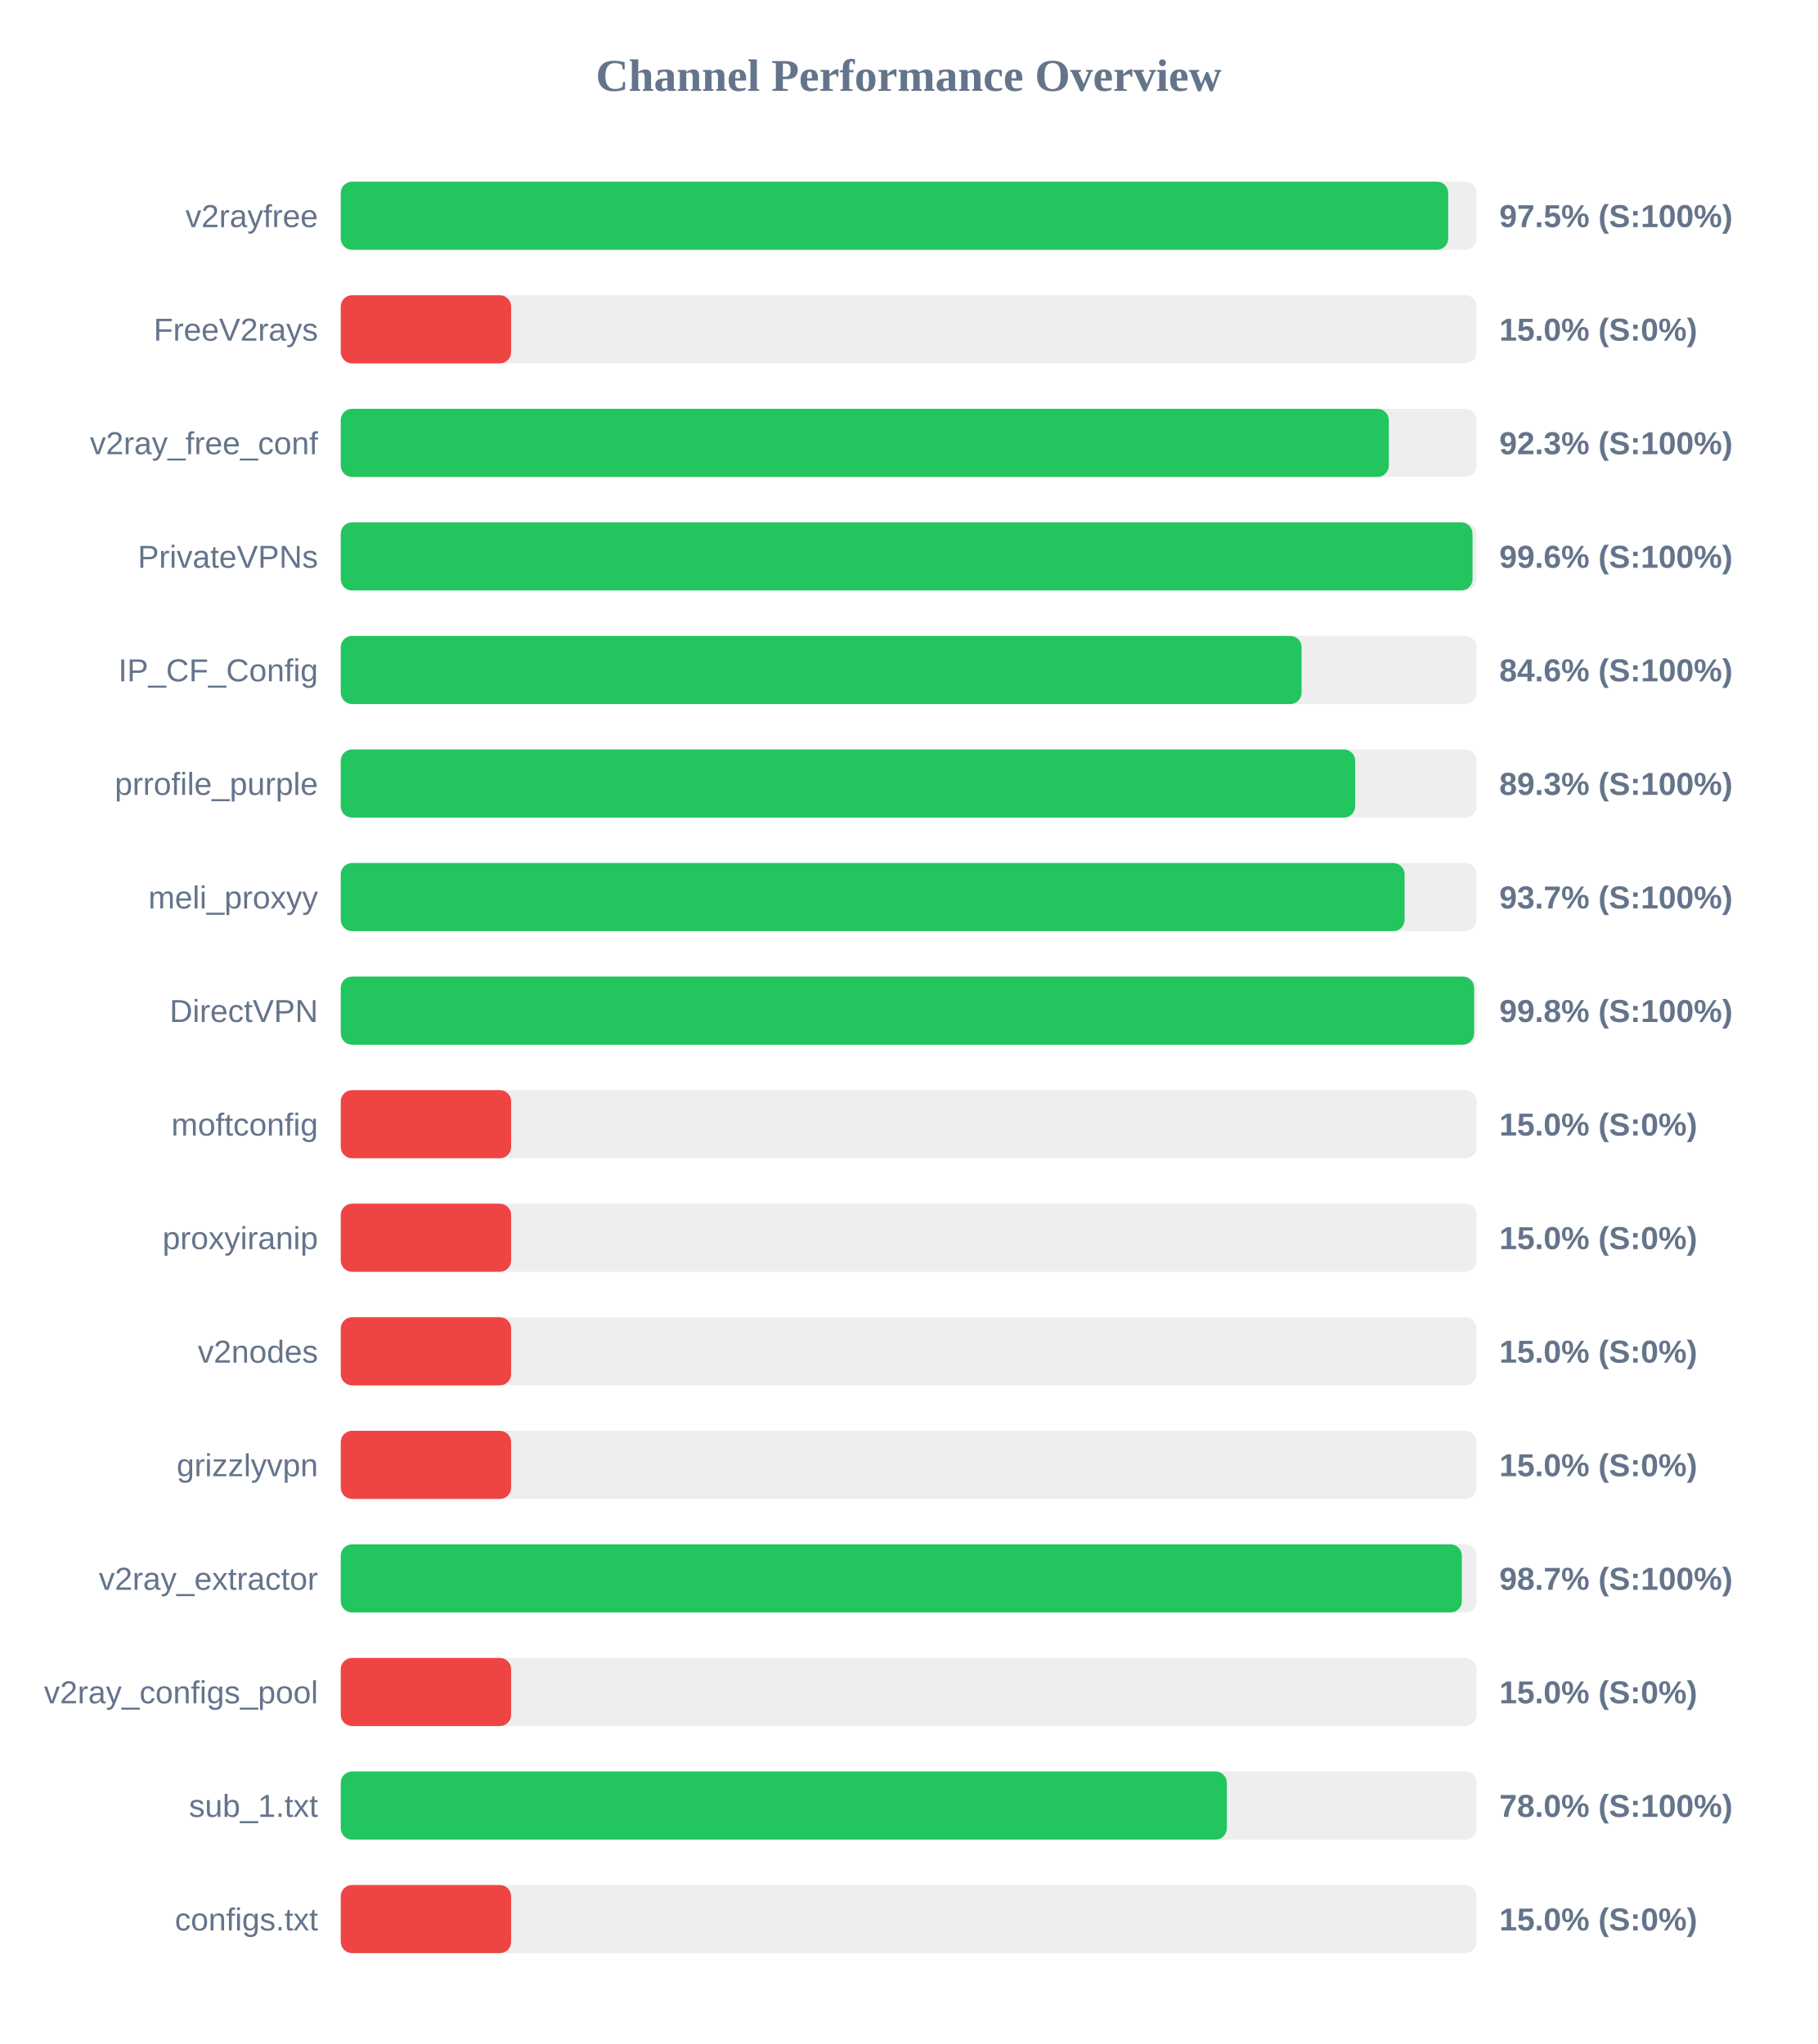
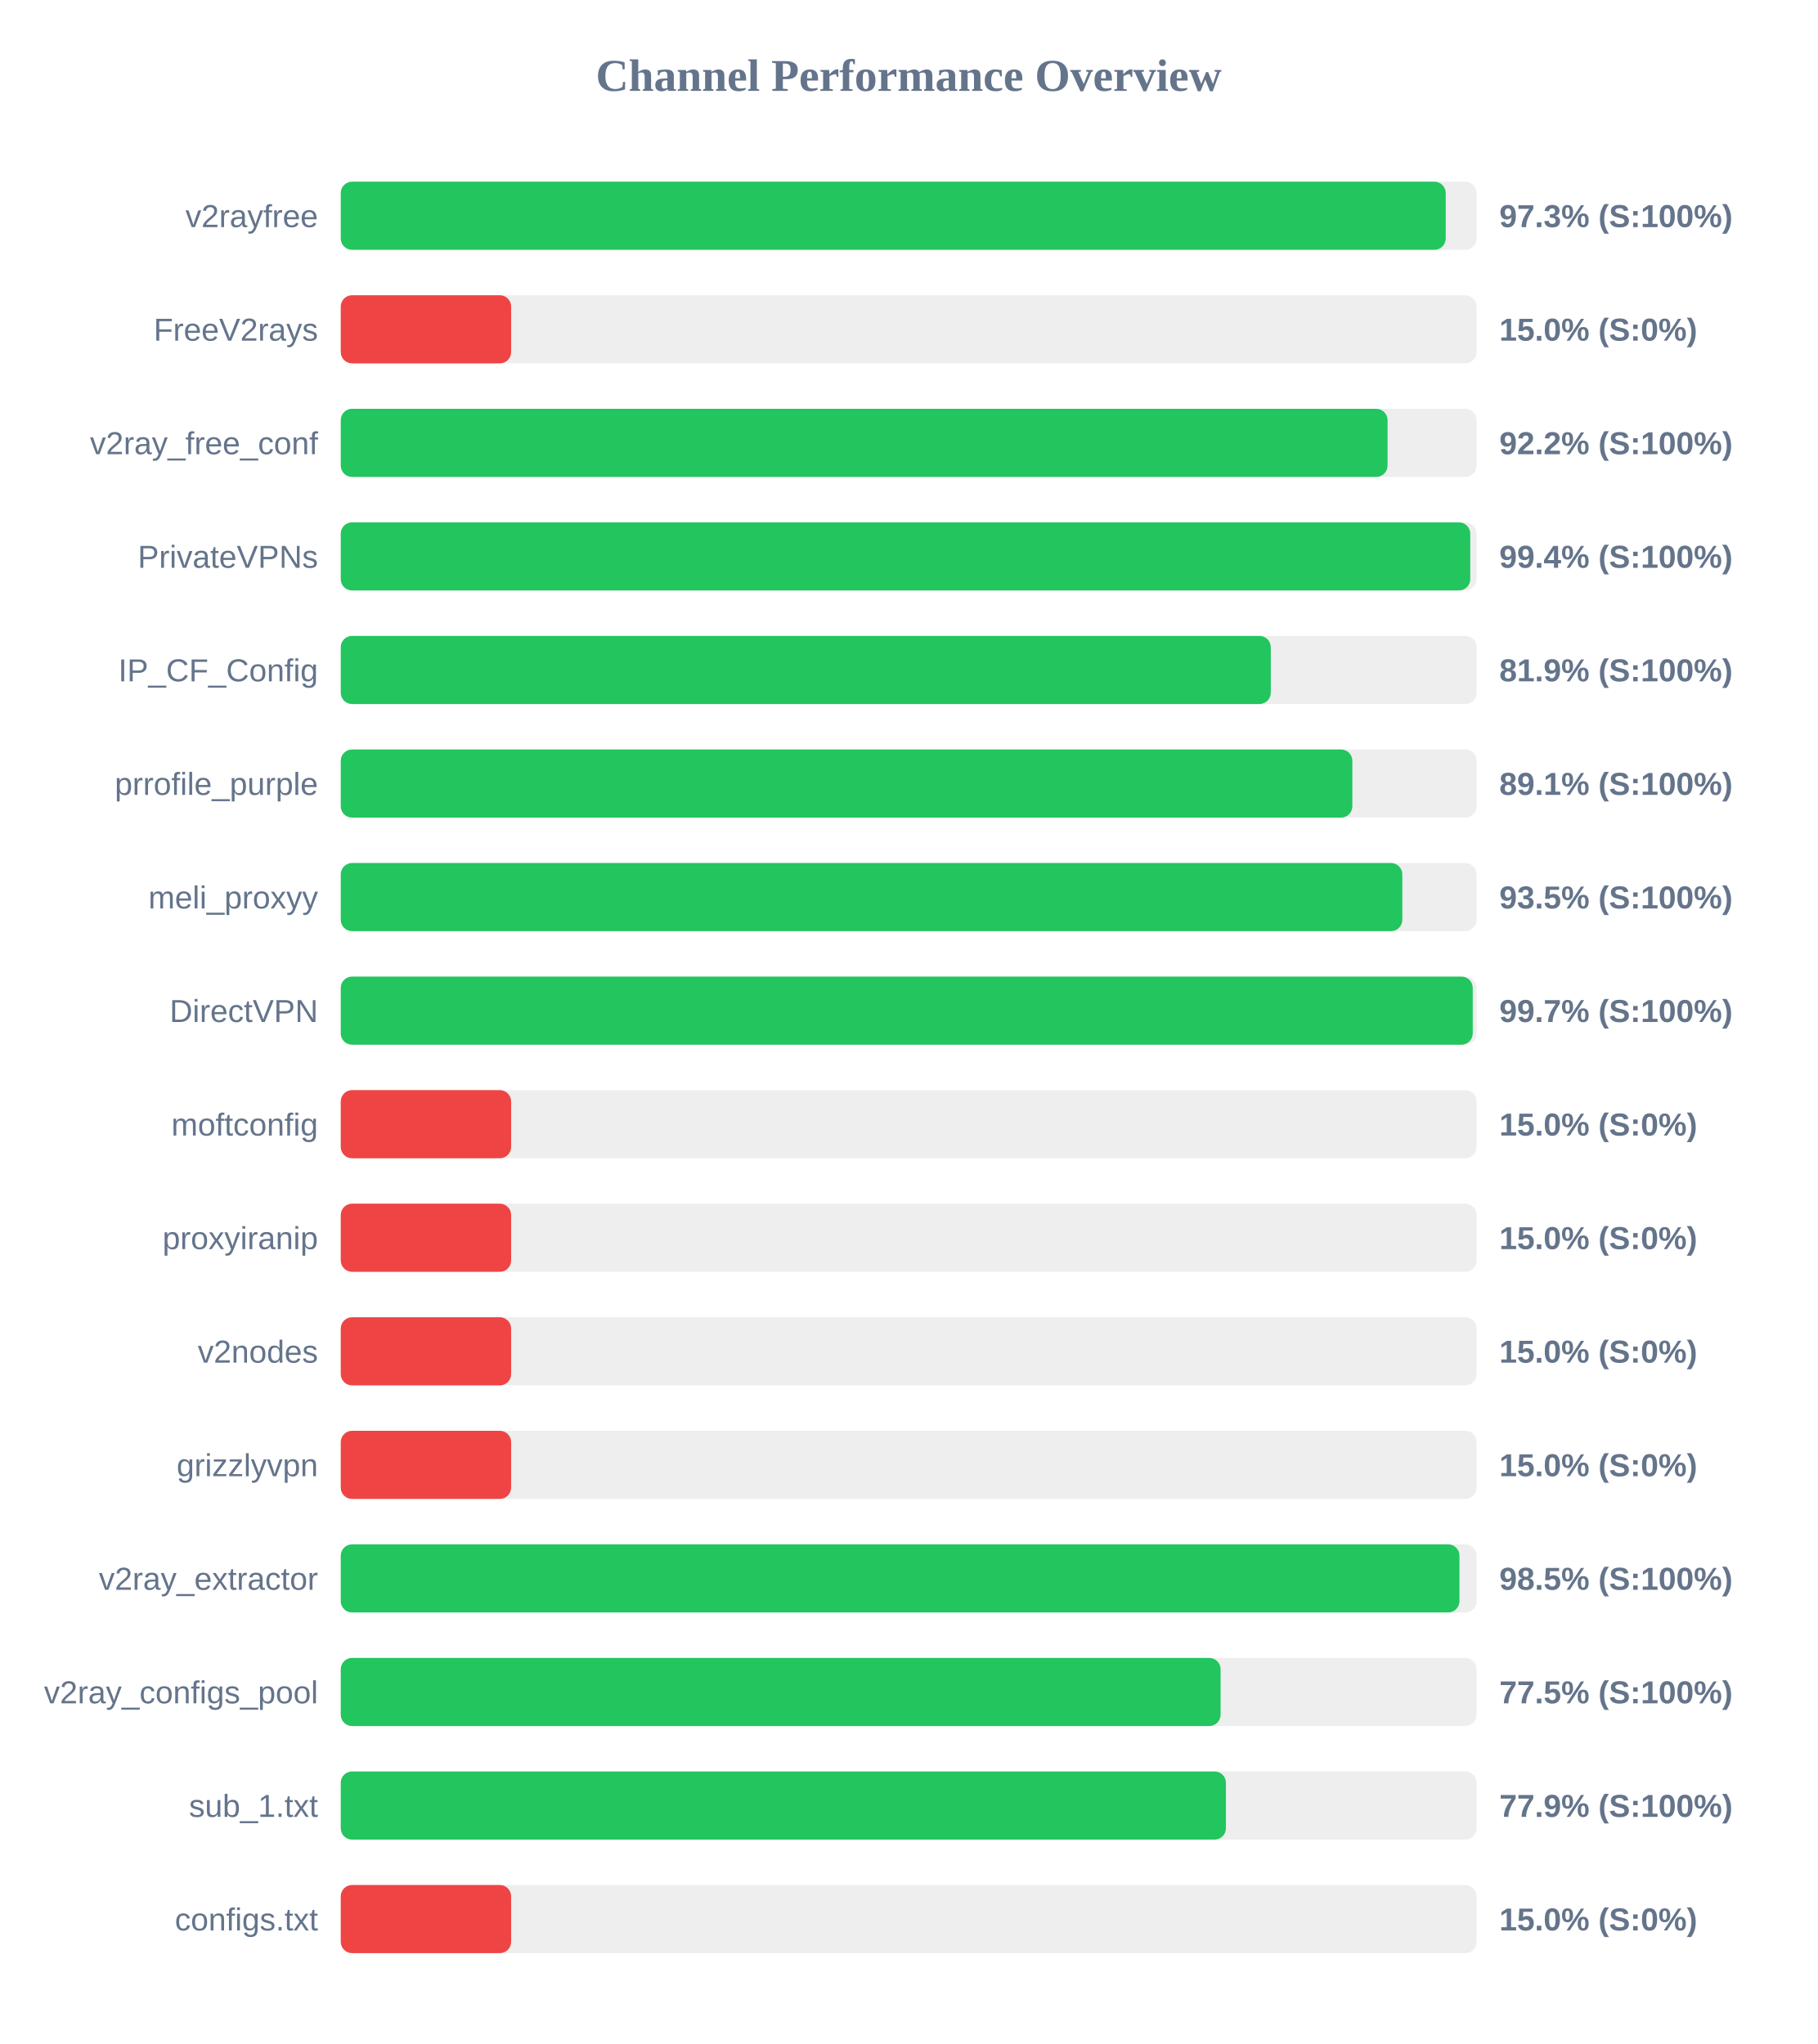
<svg xmlns="http://www.w3.org/2000/svg" width="800" height="900" version="1.1">
  <style>
        .row { font: 14px Arial; fill: #64748b; }
        .score { font: bold 14px Arial; fill: #64748b; }
    </style>
  <text x="400" y="40" text-anchor="middle" font-size="20px" font-weight="bold" fill="#64748b">Channel Performance Overview</text>
  <rect x="150" y="80" width="500" height="30" fill="#eee" rx="5" />
-   <rect x="150" y="80" width="487.5" height="30" fill="#22c55e" rx="5" />
+   <rect x="150" y="80" width="486.4" height="30" fill="#22c55e" rx="5" />
  <text x="140" y="100" text-anchor="end" class="row">v2rayfree</text>
-   <text x="660" y="100" text-anchor="start" class="score">97.5% (S:100%)</text>
+   <text x="660" y="100" text-anchor="start" class="score">97.3% (S:100%)</text>
  <rect x="150" y="130" width="500" height="30" fill="#eee" rx="5" />
  <rect x="150" y="130" width="75.0" height="30" fill="#ef4444" rx="5" />
  <text x="140" y="150" text-anchor="end" class="row">FreeV2rays</text>
  <text x="660" y="150" text-anchor="start" class="score">15.0% (S:0%)</text>
  <rect x="150" y="180" width="500" height="30" fill="#eee" rx="5" />
-   <rect x="150" y="180" width="461.35" height="30" fill="#22c55e" rx="5" />
+   <rect x="150" y="180" width="460.8" height="30" fill="#22c55e" rx="5" />
  <text x="140" y="200" text-anchor="end" class="row">v2ray_free_conf</text>
-   <text x="660" y="200" text-anchor="start" class="score">92.3% (S:100%)</text>
+   <text x="660" y="200" text-anchor="start" class="score">92.2% (S:100%)</text>
  <rect x="150" y="230" width="500" height="30" fill="#eee" rx="5" />
-   <rect x="150" y="230" width="498.2" height="30" fill="#22c55e" rx="5" />
+   <rect x="150" y="230" width="497.2" height="30" fill="#22c55e" rx="5" />
  <text x="140" y="250" text-anchor="end" class="row">PrivateVPNs</text>
-   <text x="660" y="250" text-anchor="start" class="score">99.6% (S:100%)</text>
+   <text x="660" y="250" text-anchor="start" class="score">99.4% (S:100%)</text>
  <rect x="150" y="280" width="500" height="30" fill="#eee" rx="5" />
-   <rect x="150" y="280" width="422.95" height="30" fill="#22c55e" rx="5" />
+   <rect x="150" y="280" width="409.4" height="30" fill="#22c55e" rx="5" />
  <text x="140" y="300" text-anchor="end" class="row">IP_CF_Config</text>
-   <text x="660" y="300" text-anchor="start" class="score">84.6% (S:100%)</text>
+   <text x="660" y="300" text-anchor="start" class="score">81.9% (S:100%)</text>
  <rect x="150" y="330" width="500" height="30" fill="#eee" rx="5" />
-   <rect x="150" y="330" width="446.55" height="30" fill="#22c55e" rx="5" />
+   <rect x="150" y="330" width="445.3" height="30" fill="#22c55e" rx="5" />
  <text x="140" y="350" text-anchor="end" class="row">prrofile_purple</text>
-   <text x="660" y="350" text-anchor="start" class="score">89.3% (S:100%)</text>
+   <text x="660" y="350" text-anchor="start" class="score">89.1% (S:100%)</text>
  <rect x="150" y="380" width="500" height="30" fill="#eee" rx="5" />
-   <rect x="150" y="380" width="468.3" height="30" fill="#22c55e" rx="5" />
+   <rect x="150" y="380" width="467.3" height="30" fill="#22c55e" rx="5" />
  <text x="140" y="400" text-anchor="end" class="row">meli_proxyy</text>
-   <text x="660" y="400" text-anchor="start" class="score">93.7% (S:100%)</text>
+   <text x="660" y="400" text-anchor="start" class="score">93.5% (S:100%)</text>
  <rect x="150" y="430" width="500" height="30" fill="#eee" rx="5" />
-   <rect x="150" y="430" width="498.9" height="30" fill="#22c55e" rx="5" />
+   <rect x="150" y="430" width="498.3" height="30" fill="#22c55e" rx="5" />
  <text x="140" y="450" text-anchor="end" class="row">DirectVPN</text>
-   <text x="660" y="450" text-anchor="start" class="score">99.8% (S:100%)</text>
+   <text x="660" y="450" text-anchor="start" class="score">99.7% (S:100%)</text>
  <rect x="150" y="480" width="500" height="30" fill="#eee" rx="5" />
  <rect x="150" y="480" width="75.0" height="30" fill="#ef4444" rx="5" />
  <text x="140" y="500" text-anchor="end" class="row">moftconfig</text>
  <text x="660" y="500" text-anchor="start" class="score">15.0% (S:0%)</text>
  <rect x="150" y="530" width="500" height="30" fill="#eee" rx="5" />
  <rect x="150" y="530" width="75.0" height="30" fill="#ef4444" rx="5" />
  <text x="140" y="550" text-anchor="end" class="row">proxyiranip</text>
  <text x="660" y="550" text-anchor="start" class="score">15.0% (S:0%)</text>
  <rect x="150" y="580" width="500" height="30" fill="#eee" rx="5" />
  <rect x="150" y="580" width="75.0" height="30" fill="#ef4444" rx="5" />
  <text x="140" y="600" text-anchor="end" class="row">v2nodes</text>
  <text x="660" y="600" text-anchor="start" class="score">15.0% (S:0%)</text>
  <rect x="150" y="630" width="500" height="30" fill="#eee" rx="5" />
  <rect x="150" y="630" width="75.0" height="30" fill="#ef4444" rx="5" />
  <text x="140" y="650" text-anchor="end" class="row">grizzlyvpn</text>
  <text x="660" y="650" text-anchor="start" class="score">15.0% (S:0%)</text>
  <rect x="150" y="680" width="500" height="30" fill="#eee" rx="5" />
-   <rect x="150" y="680" width="493.5" height="30" fill="#22c55e" rx="5" />
+   <rect x="150" y="680" width="492.45" height="30" fill="#22c55e" rx="5" />
  <text x="140" y="700" text-anchor="end" class="row">v2ray_extractor</text>
-   <text x="660" y="700" text-anchor="start" class="score">98.7% (S:100%)</text>
+   <text x="660" y="700" text-anchor="start" class="score">98.5% (S:100%)</text>
  <rect x="150" y="730" width="500" height="30" fill="#eee" rx="5" />
-   <rect x="150" y="730" width="75.0" height="30" fill="#ef4444" rx="5" />
+   <rect x="150" y="730" width="387.3" height="30" fill="#22c55e" rx="5" />
  <text x="140" y="750" text-anchor="end" class="row">v2ray_configs_pool</text>
-   <text x="660" y="750" text-anchor="start" class="score">15.0% (S:0%)</text>
+   <text x="660" y="750" text-anchor="start" class="score">77.5% (S:100%)</text>
  <rect x="150" y="780" width="500" height="30" fill="#eee" rx="5" />
-   <rect x="150" y="780" width="390.05" height="30" fill="#22c55e" rx="5" />
+   <rect x="150" y="780" width="389.65" height="30" fill="#22c55e" rx="5" />
  <text x="140" y="800" text-anchor="end" class="row">sub_1.txt</text>
-   <text x="660" y="800" text-anchor="start" class="score">78.0% (S:100%)</text>
+   <text x="660" y="800" text-anchor="start" class="score">77.9% (S:100%)</text>
  <rect x="150" y="830" width="500" height="30" fill="#eee" rx="5" />
  <rect x="150" y="830" width="75.0" height="30" fill="#ef4444" rx="5" />
  <text x="140" y="850" text-anchor="end" class="row">configs.txt</text>
  <text x="660" y="850" text-anchor="start" class="score">15.0% (S:0%)</text>
</svg>
